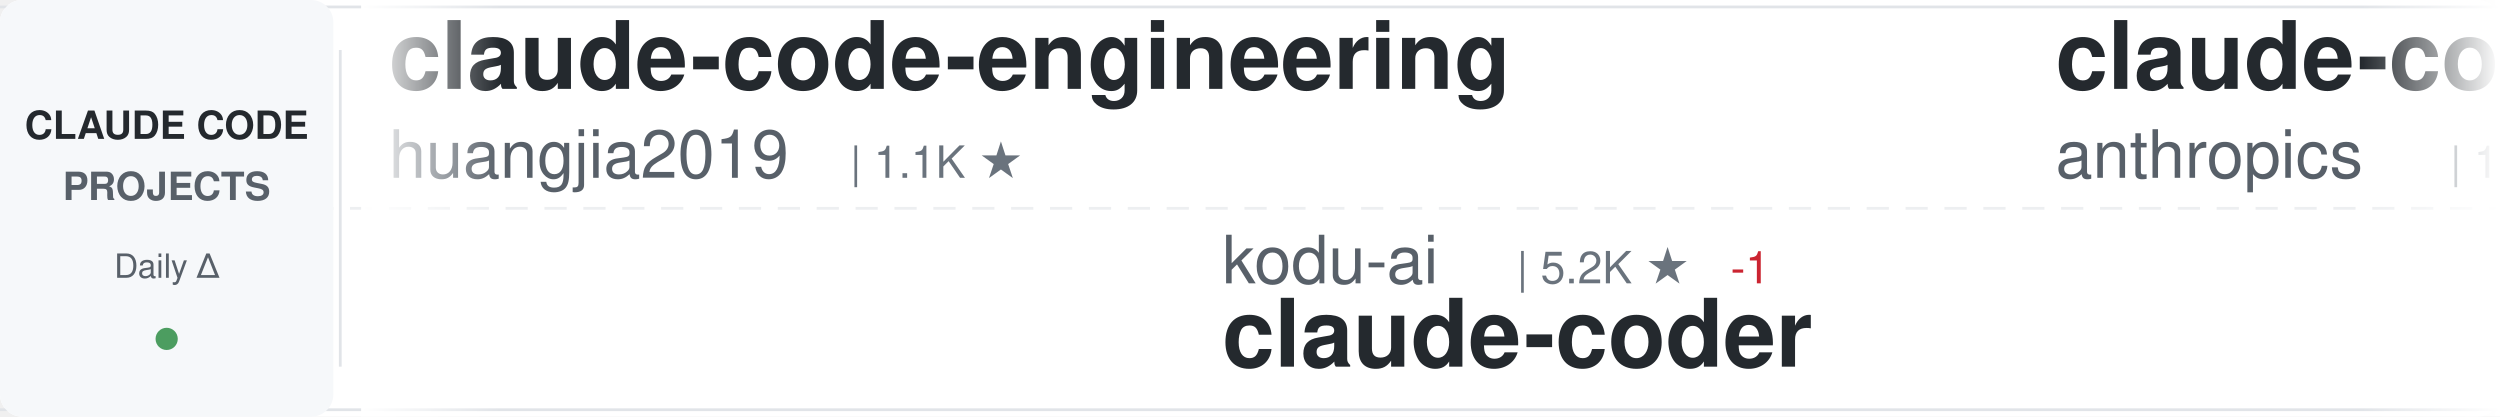
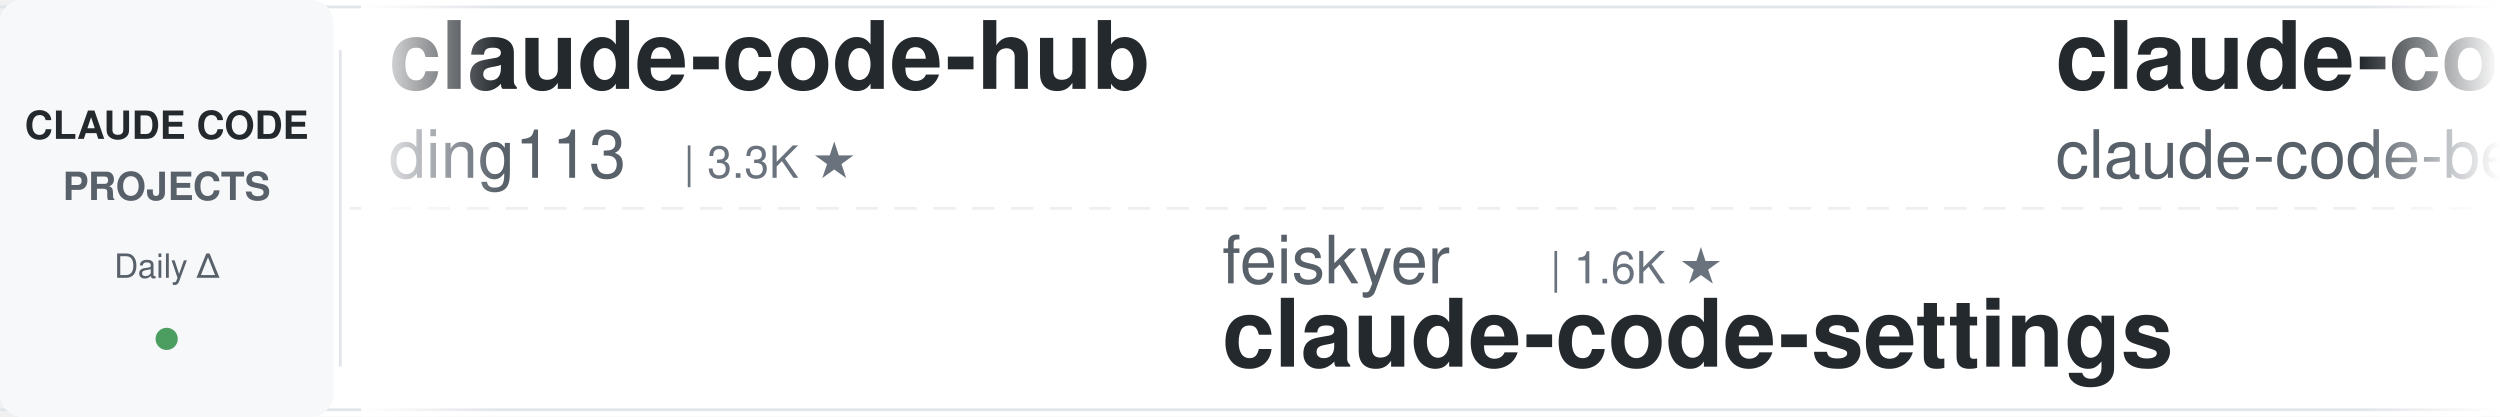
<svg xmlns="http://www.w3.org/2000/svg" width="900" height="150">
  <defs>
    <linearGradient id="awesomeLeftFade" x1="0%" y1="0%" x2="100%" y2="0%">
      <stop offset="0%" style="stop-color:#ffffff;stop-opacity:1" />
      <stop offset="100%" style="stop-color:#ffffff;stop-opacity:0" />
    </linearGradient>
    <linearGradient id="awesomeRightFade" x1="0%" y1="0%" x2="100%" y2="0%">
      <stop offset="0%" style="stop-color:#ffffff;stop-opacity:0" />
      <stop offset="100%" style="stop-color:#ffffff;stop-opacity:1" />
    </linearGradient>
  </defs>
  <rect width="900" height="150" fill="#ffffff" rx="8" />
  <rect x="0" y="2" width="900" height="1" fill="#e1e4e8" />
  <rect x="0" y="147" width="900" height="1" fill="#e1e4e8" />
  <line x1="0" y1="75" x2="900" y2="75" stroke="#e1e4e8" stroke-width="1" stroke-dasharray="8 6" opacity="0.6" />
  <rect x="0" y="0" width="120" height="150" fill="#f6f8fa" rx="8" />
  <text x="60" y="50" font-family="-apple-system, BlinkMacSystemFont, 'Segoe UI', Helvetica, Arial, sans-serif" font-size="14" font-weight="600" fill="#24292e" text-anchor="middle">CLAUDE CODE</text>
  <text x="60" y="72" font-family="-apple-system, BlinkMacSystemFont, 'Segoe UI', Helvetica, Arial, sans-serif" font-size="14" font-weight="600" fill="#586069" text-anchor="middle">PROJECTS</text>
  <text x="60" y="100" font-family="-apple-system, BlinkMacSystemFont, 'Segoe UI', Helvetica, Arial, sans-serif" font-size="12" font-weight="500" fill="#586069" text-anchor="middle">Daily Δ</text>
  <circle cx="60" cy="122" r="4" fill="#22863a" opacity="0.8" />
  <rect x="122" y="18" width="1" height="114" fill="#e1e4e8" />
  <clipPath id="awesomeTickerClip">
    <rect x="130" y="0" width="770" height="150" />
  </clipPath>
  <g clip-path="url(#awesomeTickerClip)">
    <g id="awesomeTickerItems">
      <animateTransform attributeName="transform" attributeType="XML" type="translate" from="0 0" to="-3000 0" dur="54s" repeatCount="indefinite" />
      <g transform="translate(0, 0)">
-         <text x="140" y="32" font-family="-apple-system, BlinkMacSystemFont, 'Segoe UI', Helvetica, Arial, sans-serif" font-size="34" font-weight="600" fill="#24292e">claude-code-engineering</text>
-         <text x="140" y="64" font-family="-apple-system, BlinkMacSystemFont, 'Segoe UI', Helvetica, Arial, sans-serif" font-size="24" font-weight="400" fill="#586069">huangjia2019</text>
-         <text x="306" y="64" font-family="-apple-system, BlinkMacSystemFont, 'Segoe UI', Helvetica, Arial, sans-serif" font-size="16" font-weight="500" fill="#6a737d">| 1.1K ★</text>
+         <text x="140" y="32" font-family="-apple-system, BlinkMacSystemFont, 'Segoe UI', Helvetica, Arial, sans-serif" font-size="34" font-weight="600" fill="#24292e">claude-code-hub</text>
+         <text x="140" y="64" font-family="-apple-system, BlinkMacSystemFont, 'Segoe UI', Helvetica, Arial, sans-serif" font-size="24" font-weight="400" fill="#586069">ding113</text>
+         <text x="246" y="64" font-family="-apple-system, BlinkMacSystemFont, 'Segoe UI', Helvetica, Arial, sans-serif" font-size="16" font-weight="500" fill="#6a737d">| 3.3K ★</text>
      </g>
      <g transform="translate(300, 0)">
-         <text x="140" y="102" font-family="-apple-system, BlinkMacSystemFont, 'Segoe UI', Helvetica, Arial, sans-serif" font-size="24" font-weight="400" fill="#586069">kodu-ai</text>
-         <text x="246" y="102" font-family="-apple-system, BlinkMacSystemFont, 'Segoe UI', Helvetica, Arial, sans-serif" font-size="16" font-weight="500" fill="#6a737d">| 5.2K ★</text>
-         <text x="323" y="102" font-family="-apple-system, BlinkMacSystemFont, 'Segoe UI', Helvetica, Arial, sans-serif" font-size="16" font-weight="500" fill="#cb2431"> -1</text>
-         <text x="140" y="132" font-family="-apple-system, BlinkMacSystemFont, 'Segoe UI', Helvetica, Arial, sans-serif" font-size="34" font-weight="600" fill="#24292e">claude-coder</text>
+         <text x="140" y="102" font-family="-apple-system, BlinkMacSystemFont, 'Segoe UI', Helvetica, Arial, sans-serif" font-size="24" font-weight="400" fill="#586069">feiskyer</text>
+         <text x="258" y="102" font-family="-apple-system, BlinkMacSystemFont, 'Segoe UI', Helvetica, Arial, sans-serif" font-size="16" font-weight="500" fill="#6a737d">| 1.6K ★</text>
+         <text x="140" y="132" font-family="-apple-system, BlinkMacSystemFont, 'Segoe UI', Helvetica, Arial, sans-serif" font-size="34" font-weight="600" fill="#24292e">claude-code-settings</text>
      </g>
      <g transform="translate(600, 0)">
        <text x="140" y="32" font-family="-apple-system, BlinkMacSystemFont, 'Segoe UI', Helvetica, Arial, sans-serif" font-size="34" font-weight="600" fill="#24292e">claude-code</text>
-         <text x="140" y="64" font-family="-apple-system, BlinkMacSystemFont, 'Segoe UI', Helvetica, Arial, sans-serif" font-size="24" font-weight="400" fill="#586069">anthropics</text>
-         <text x="282" y="64" font-family="-apple-system, BlinkMacSystemFont, 'Segoe UI', Helvetica, Arial, sans-serif" font-size="16" font-weight="500" fill="#6a737d">| 144.1K ★</text>
-         <text x="377" y="64" font-family="-apple-system, BlinkMacSystemFont, 'Segoe UI', Helvetica, Arial, sans-serif" font-size="16" font-weight="500" fill="#22863a"> +21</text>
+         <text x="140" y="64" font-family="-apple-system, BlinkMacSystemFont, 'Segoe UI', Helvetica, Arial, sans-serif" font-size="24" font-weight="400" fill="#586069">claude-code-best</text>
+         <text x="354" y="64" font-family="-apple-system, BlinkMacSystemFont, 'Segoe UI', Helvetica, Arial, sans-serif" font-size="16" font-weight="500" fill="#6a737d">| 22.4K ★</text>
+         <text x="440" y="64" font-family="-apple-system, BlinkMacSystemFont, 'Segoe UI', Helvetica, Arial, sans-serif" font-size="16" font-weight="500" fill="#22863a"> +2</text>
      </g>
      <g transform="translate(900, 0)">
-         <text x="140" y="102" font-family="-apple-system, BlinkMacSystemFont, 'Segoe UI', Helvetica, Arial, sans-serif" font-size="24" font-weight="400" fill="#586069">https-deeplearning-ai</text>
-         <text x="414" y="102" font-family="-apple-system, BlinkMacSystemFont, 'Segoe UI', Helvetica, Arial, sans-serif" font-size="16" font-weight="500" fill="#6a737d">| 545 ★</text>
-         <text x="140" y="132" font-family="-apple-system, BlinkMacSystemFont, 'Segoe UI', Helvetica, Arial, sans-serif" font-size="34" font-weight="600" fill="#24292e">sc-claude-code-files</text>
+         <text x="140" y="102" font-family="-apple-system, BlinkMacSystemFont, 'Segoe UI', Helvetica, Arial, sans-serif" font-size="24" font-weight="400" fill="#586069">huangserva</text>
+         <text x="282" y="102" font-family="-apple-system, BlinkMacSystemFont, 'Segoe UI', Helvetica, Arial, sans-serif" font-size="16" font-weight="500" fill="#6a737d">| 627 ★</text>
+         <text x="140" y="132" font-family="-apple-system, BlinkMacSystemFont, 'Segoe UI', Helvetica, Arial, sans-serif" font-size="34" font-weight="600" fill="#24292e">claude-code-cli</text>
      </g>
      <g transform="translate(1200, 0)">
-         <text x="140" y="32" font-family="-apple-system, BlinkMacSystemFont, 'Segoe UI', Helvetica, Arial, sans-serif" font-size="34" font-weight="600" fill="#24292e">claude-code-source-code</text>
-         <text x="140" y="64" font-family="-apple-system, BlinkMacSystemFont, 'Segoe UI', Helvetica, Arial, sans-serif" font-size="24" font-weight="400" fill="#586069">777genius</text>
-         <text x="270" y="64" font-family="-apple-system, BlinkMacSystemFont, 'Segoe UI', Helvetica, Arial, sans-serif" font-size="16" font-weight="500" fill="#6a737d">| 930 ★</text>
+         <text x="140" y="32" font-family="-apple-system, BlinkMacSystemFont, 'Segoe UI', Helvetica, Arial, sans-serif" font-size="34" font-weight="600" fill="#24292e">claude-code-source-build</text>
+         <text x="140" y="64" font-family="-apple-system, BlinkMacSystemFont, 'Segoe UI', Helvetica, Arial, sans-serif" font-size="24" font-weight="400" fill="#586069">andrew-kramer-inno</text>
+         <text x="378" y="64" font-family="-apple-system, BlinkMacSystemFont, 'Segoe UI', Helvetica, Arial, sans-serif" font-size="16" font-weight="500" fill="#6a737d">| 596 ★</text>
      </g>
      <g transform="translate(1500, 0)">
-         <text x="140" y="102" font-family="-apple-system, BlinkMacSystemFont, 'Segoe UI', Helvetica, Arial, sans-serif" font-size="24" font-weight="400" fill="#586069">JrCx7scC</text>
-         <text x="258" y="102" font-family="-apple-system, BlinkMacSystemFont, 'Segoe UI', Helvetica, Arial, sans-serif" font-size="16" font-weight="500" fill="#6a737d">| 375 ★</text>
-         <text x="140" y="132" font-family="-apple-system, BlinkMacSystemFont, 'Segoe UI', Helvetica, Arial, sans-serif" font-size="34" font-weight="600" fill="#24292e">claude-code-source</text>
+         <text x="140" y="102" font-family="-apple-system, BlinkMacSystemFont, 'Segoe UI', Helvetica, Arial, sans-serif" font-size="24" font-weight="400" fill="#586069">jarmuine</text>
+         <text x="258" y="102" font-family="-apple-system, BlinkMacSystemFont, 'Segoe UI', Helvetica, Arial, sans-serif" font-size="16" font-weight="500" fill="#6a737d">| 2.3K ★</text>
+         <text x="140" y="132" font-family="-apple-system, BlinkMacSystemFont, 'Segoe UI', Helvetica, Arial, sans-serif" font-size="34" font-weight="600" fill="#24292e">claude-code</text>
      </g>
      <g transform="translate(1800, 0)">
-         <text x="140" y="32" font-family="-apple-system, BlinkMacSystemFont, 'Segoe UI', Helvetica, Arial, sans-serif" font-size="34" font-weight="600" fill="#24292e">Dive-into-Claude-Code</text>
-         <text x="140" y="64" font-family="-apple-system, BlinkMacSystemFont, 'Segoe UI', Helvetica, Arial, sans-serif" font-size="24" font-weight="400" fill="#586069">VILA-Lab</text>
-         <text x="258" y="64" font-family="-apple-system, BlinkMacSystemFont, 'Segoe UI', Helvetica, Arial, sans-serif" font-size="16" font-weight="500" fill="#6a737d">| 2.1K ★</text>
-         <text x="335" y="64" font-family="-apple-system, BlinkMacSystemFont, 'Segoe UI', Helvetica, Arial, sans-serif" font-size="16" font-weight="500" fill="#22863a"> +1</text>
+         <text x="140" y="32" font-family="-apple-system, BlinkMacSystemFont, 'Segoe UI', Helvetica, Arial, sans-serif" font-size="34" font-weight="600" fill="#24292e">Claude-Code-Usage-Monito...</text>
+         <text x="140" y="64" font-family="-apple-system, BlinkMacSystemFont, 'Segoe UI', Helvetica, Arial, sans-serif" font-size="24" font-weight="400" fill="#586069">Maciek-roboblog</text>
+         <text x="342" y="64" font-family="-apple-system, BlinkMacSystemFont, 'Segoe UI', Helvetica, Arial, sans-serif" font-size="16" font-weight="500" fill="#6a737d">| 8.7K ★</text>
+         <text x="419" y="64" font-family="-apple-system, BlinkMacSystemFont, 'Segoe UI', Helvetica, Arial, sans-serif" font-size="16" font-weight="500" fill="#22863a"> +1</text>
      </g>
      <g transform="translate(2100, 0)">
-         <text x="140" y="102" font-family="-apple-system, BlinkMacSystemFont, 'Segoe UI', Helvetica, Arial, sans-serif" font-size="24" font-weight="400" fill="#586069">lowcortisolprogrammer</text>
-         <text x="414" y="102" font-family="-apple-system, BlinkMacSystemFont, 'Segoe UI', Helvetica, Arial, sans-serif" font-size="16" font-weight="500" fill="#6a737d">| 171 ★</text>
-         <text x="140" y="132" font-family="-apple-system, BlinkMacSystemFont, 'Segoe UI', Helvetica, Arial, sans-serif" font-size="34" font-weight="600" fill="#24292e">claude-code</text>
+         <text x="140" y="102" font-family="-apple-system, BlinkMacSystemFont, 'Segoe UI', Helvetica, Arial, sans-serif" font-size="24" font-weight="400" fill="#586069">davila7</text>
+         <text x="246" y="102" font-family="-apple-system, BlinkMacSystemFont, 'Segoe UI', Helvetica, Arial, sans-serif" font-size="16" font-weight="500" fill="#6a737d">| 30.5K ★</text>
+         <text x="332" y="102" font-family="-apple-system, BlinkMacSystemFont, 'Segoe UI', Helvetica, Arial, sans-serif" font-size="16" font-weight="500" fill="#22863a"> +2</text>
+         <text x="140" y="132" font-family="-apple-system, BlinkMacSystemFont, 'Segoe UI', Helvetica, Arial, sans-serif" font-size="34" font-weight="600" fill="#24292e">claude-code-templates</text>
      </g>
      <g transform="translate(2400, 0)">
-         <text x="140" y="32" font-family="-apple-system, BlinkMacSystemFont, 'Segoe UI', Helvetica, Arial, sans-serif" font-size="34" font-weight="600" fill="#24292e">claude-code-cli</text>
-         <text x="140" y="64" font-family="-apple-system, BlinkMacSystemFont, 'Segoe UI', Helvetica, Arial, sans-serif" font-size="24" font-weight="400" fill="#586069">huangserva</text>
-         <text x="282" y="64" font-family="-apple-system, BlinkMacSystemFont, 'Segoe UI', Helvetica, Arial, sans-serif" font-size="16" font-weight="500" fill="#6a737d">| 627 ★</text>
+         <text x="140" y="32" font-family="-apple-system, BlinkMacSystemFont, 'Segoe UI', Helvetica, Arial, sans-serif" font-size="34" font-weight="600" fill="#24292e">claude-code-tips</text>
+         <text x="140" y="64" font-family="-apple-system, BlinkMacSystemFont, 'Segoe UI', Helvetica, Arial, sans-serif" font-size="24" font-weight="400" fill="#586069">ykdojo</text>
+         <text x="234" y="64" font-family="-apple-system, BlinkMacSystemFont, 'Segoe UI', Helvetica, Arial, sans-serif" font-size="16" font-weight="500" fill="#6a737d">| 10.0K ★</text>
+         <text x="320" y="64" font-family="-apple-system, BlinkMacSystemFont, 'Segoe UI', Helvetica, Arial, sans-serif" font-size="16" font-weight="500" fill="#22863a"> +2</text>
      </g>
      <g transform="translate(2700, 0)">
-         <text x="140" y="102" font-family="-apple-system, BlinkMacSystemFont, 'Segoe UI', Helvetica, Arial, sans-serif" font-size="24" font-weight="400" fill="#586069">ponponon</text>
-         <text x="258" y="102" font-family="-apple-system, BlinkMacSystemFont, 'Segoe UI', Helvetica, Arial, sans-serif" font-size="16" font-weight="500" fill="#6a737d">| 2.3K ★</text>
-         <text x="140" y="132" font-family="-apple-system, BlinkMacSystemFont, 'Segoe UI', Helvetica, Arial, sans-serif" font-size="34" font-weight="600" fill="#24292e">claude_code_src</text>
+         <text x="140" y="102" font-family="-apple-system, BlinkMacSystemFont, 'Segoe UI', Helvetica, Arial, sans-serif" font-size="24" font-weight="400" fill="#586069">lorryjovens-hub</text>
+         <text x="342" y="102" font-family="-apple-system, BlinkMacSystemFont, 'Segoe UI', Helvetica, Arial, sans-serif" font-size="16" font-weight="500" fill="#6a737d">| 1.7K ★</text>
+         <text x="140" y="132" font-family="-apple-system, BlinkMacSystemFont, 'Segoe UI', Helvetica, Arial, sans-serif" font-size="34" font-weight="600" fill="#24292e">claude-code-rust</text>
      </g>
      <g transform="translate(3000, 0)">
-         <text x="140" y="32" font-family="-apple-system, BlinkMacSystemFont, 'Segoe UI', Helvetica, Arial, sans-serif" font-size="34" font-weight="600" fill="#24292e">claude-code-engineering</text>
-         <text x="140" y="64" font-family="-apple-system, BlinkMacSystemFont, 'Segoe UI', Helvetica, Arial, sans-serif" font-size="24" font-weight="400" fill="#586069">huangjia2019</text>
-         <text x="306" y="64" font-family="-apple-system, BlinkMacSystemFont, 'Segoe UI', Helvetica, Arial, sans-serif" font-size="16" font-weight="500" fill="#6a737d">| 1.1K ★</text>
+         <text x="140" y="32" font-family="-apple-system, BlinkMacSystemFont, 'Segoe UI', Helvetica, Arial, sans-serif" font-size="34" font-weight="600" fill="#24292e">claude-code-hub</text>
+         <text x="140" y="64" font-family="-apple-system, BlinkMacSystemFont, 'Segoe UI', Helvetica, Arial, sans-serif" font-size="24" font-weight="400" fill="#586069">ding113</text>
+         <text x="246" y="64" font-family="-apple-system, BlinkMacSystemFont, 'Segoe UI', Helvetica, Arial, sans-serif" font-size="16" font-weight="500" fill="#6a737d">| 3.3K ★</text>
      </g>
      <g transform="translate(3300, 0)">
-         <text x="140" y="102" font-family="-apple-system, BlinkMacSystemFont, 'Segoe UI', Helvetica, Arial, sans-serif" font-size="24" font-weight="400" fill="#586069">kodu-ai</text>
-         <text x="246" y="102" font-family="-apple-system, BlinkMacSystemFont, 'Segoe UI', Helvetica, Arial, sans-serif" font-size="16" font-weight="500" fill="#6a737d">| 5.2K ★</text>
-         <text x="323" y="102" font-family="-apple-system, BlinkMacSystemFont, 'Segoe UI', Helvetica, Arial, sans-serif" font-size="16" font-weight="500" fill="#cb2431"> -1</text>
-         <text x="140" y="132" font-family="-apple-system, BlinkMacSystemFont, 'Segoe UI', Helvetica, Arial, sans-serif" font-size="34" font-weight="600" fill="#24292e">claude-coder</text>
+         <text x="140" y="102" font-family="-apple-system, BlinkMacSystemFont, 'Segoe UI', Helvetica, Arial, sans-serif" font-size="24" font-weight="400" fill="#586069">feiskyer</text>
+         <text x="258" y="102" font-family="-apple-system, BlinkMacSystemFont, 'Segoe UI', Helvetica, Arial, sans-serif" font-size="16" font-weight="500" fill="#6a737d">| 1.6K ★</text>
+         <text x="140" y="132" font-family="-apple-system, BlinkMacSystemFont, 'Segoe UI', Helvetica, Arial, sans-serif" font-size="34" font-weight="600" fill="#24292e">claude-code-settings</text>
      </g>
      <g transform="translate(3600, 0)">
        <text x="140" y="32" font-family="-apple-system, BlinkMacSystemFont, 'Segoe UI', Helvetica, Arial, sans-serif" font-size="34" font-weight="600" fill="#24292e">claude-code</text>
-         <text x="140" y="64" font-family="-apple-system, BlinkMacSystemFont, 'Segoe UI', Helvetica, Arial, sans-serif" font-size="24" font-weight="400" fill="#586069">anthropics</text>
-         <text x="282" y="64" font-family="-apple-system, BlinkMacSystemFont, 'Segoe UI', Helvetica, Arial, sans-serif" font-size="16" font-weight="500" fill="#6a737d">| 144.1K ★</text>
-         <text x="377" y="64" font-family="-apple-system, BlinkMacSystemFont, 'Segoe UI', Helvetica, Arial, sans-serif" font-size="16" font-weight="500" fill="#22863a"> +21</text>
+         <text x="140" y="64" font-family="-apple-system, BlinkMacSystemFont, 'Segoe UI', Helvetica, Arial, sans-serif" font-size="24" font-weight="400" fill="#586069">claude-code-best</text>
+         <text x="354" y="64" font-family="-apple-system, BlinkMacSystemFont, 'Segoe UI', Helvetica, Arial, sans-serif" font-size="16" font-weight="500" fill="#6a737d">| 22.4K ★</text>
+         <text x="440" y="64" font-family="-apple-system, BlinkMacSystemFont, 'Segoe UI', Helvetica, Arial, sans-serif" font-size="16" font-weight="500" fill="#22863a"> +2</text>
      </g>
      <g transform="translate(3900, 0)">
-         <text x="140" y="102" font-family="-apple-system, BlinkMacSystemFont, 'Segoe UI', Helvetica, Arial, sans-serif" font-size="24" font-weight="400" fill="#586069">https-deeplearning-ai</text>
-         <text x="414" y="102" font-family="-apple-system, BlinkMacSystemFont, 'Segoe UI', Helvetica, Arial, sans-serif" font-size="16" font-weight="500" fill="#6a737d">| 545 ★</text>
-         <text x="140" y="132" font-family="-apple-system, BlinkMacSystemFont, 'Segoe UI', Helvetica, Arial, sans-serif" font-size="34" font-weight="600" fill="#24292e">sc-claude-code-files</text>
+         <text x="140" y="102" font-family="-apple-system, BlinkMacSystemFont, 'Segoe UI', Helvetica, Arial, sans-serif" font-size="24" font-weight="400" fill="#586069">huangserva</text>
+         <text x="282" y="102" font-family="-apple-system, BlinkMacSystemFont, 'Segoe UI', Helvetica, Arial, sans-serif" font-size="16" font-weight="500" fill="#6a737d">| 627 ★</text>
+         <text x="140" y="132" font-family="-apple-system, BlinkMacSystemFont, 'Segoe UI', Helvetica, Arial, sans-serif" font-size="34" font-weight="600" fill="#24292e">claude-code-cli</text>
      </g>
    </g>
  </g>
  <rect x="130" y="0" width="50" height="150" fill="url(#awesomeLeftFade)" />
  <rect x="850" y="0" width="50" height="150" fill="url(#awesomeRightFade)" />
</svg>
